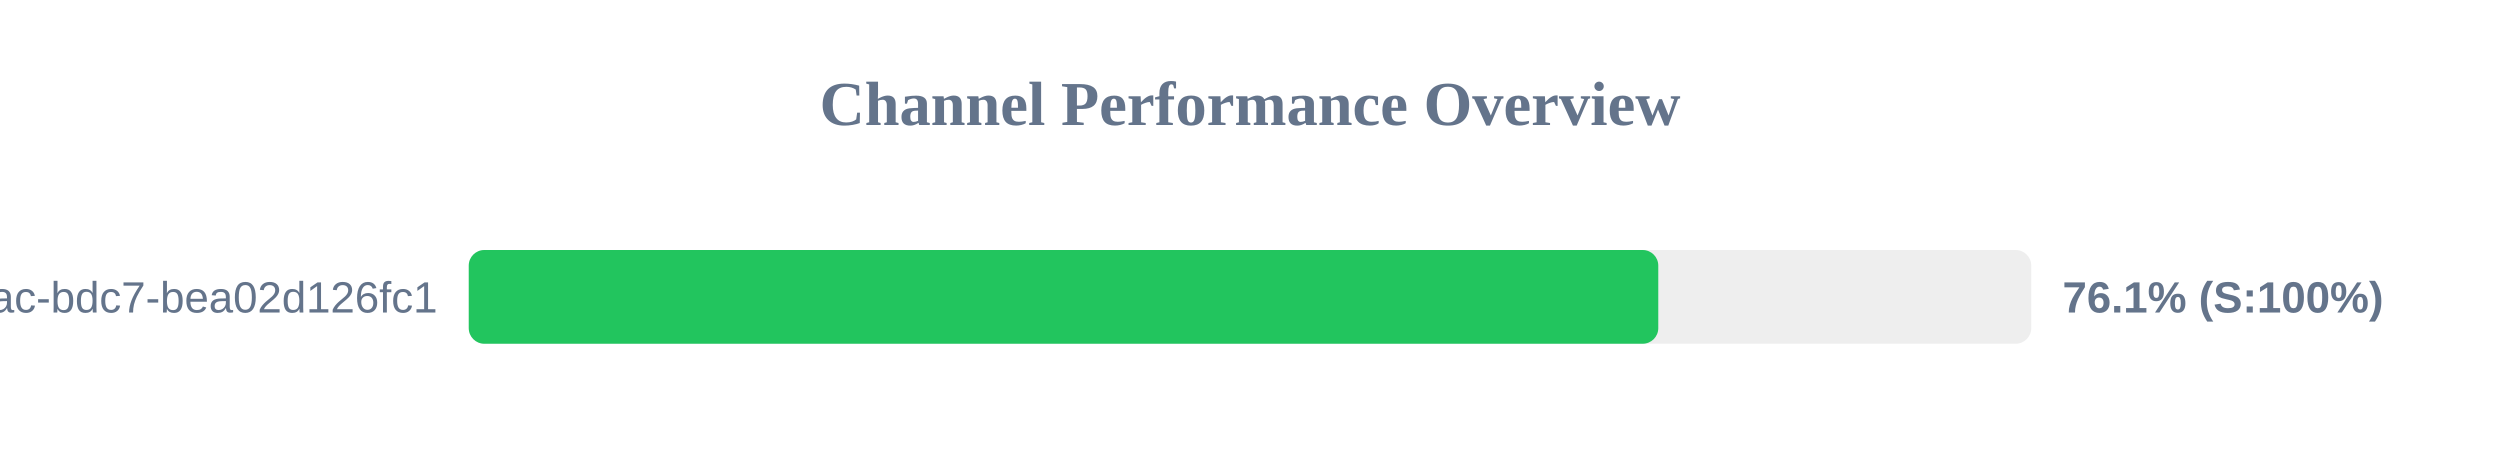
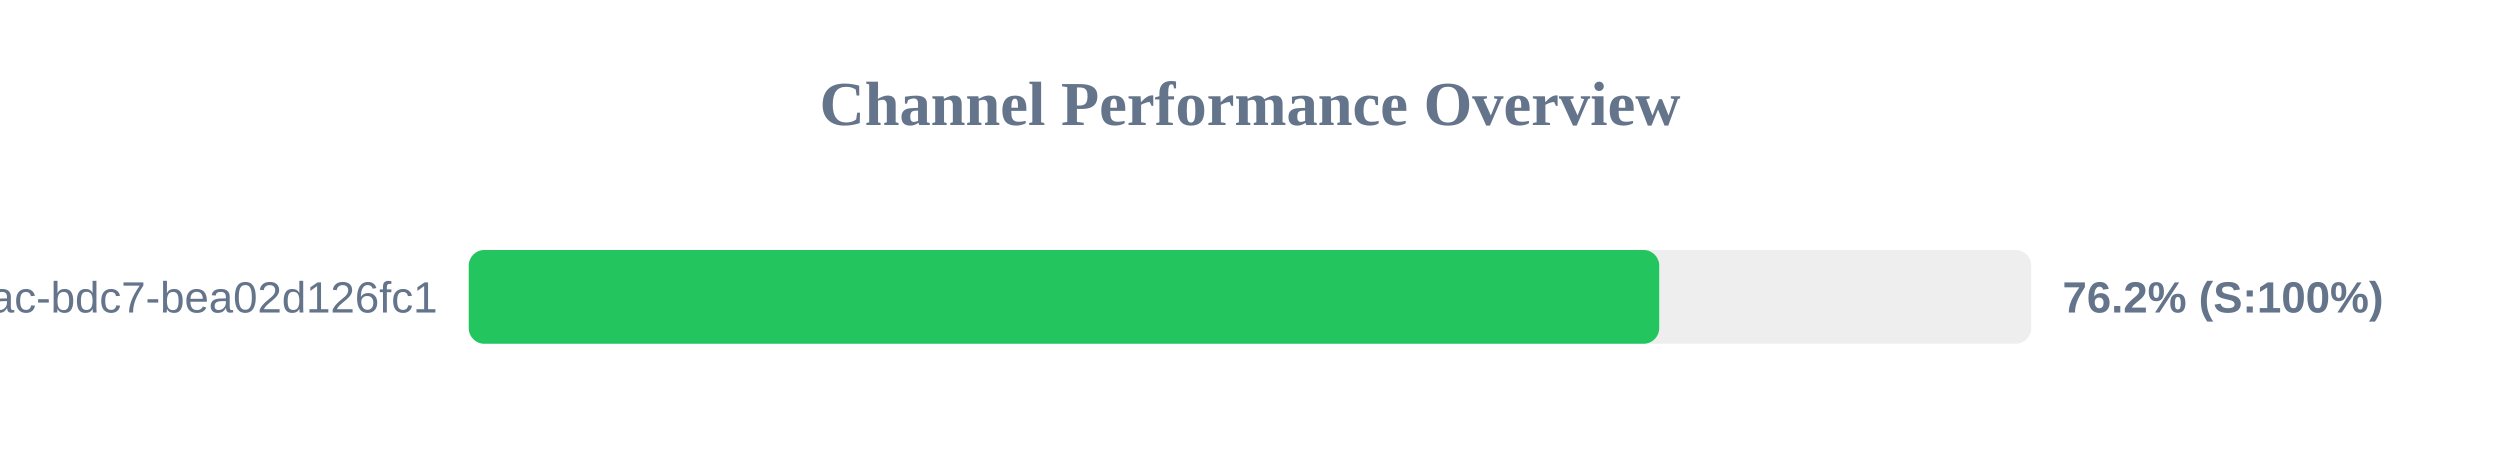
<svg xmlns="http://www.w3.org/2000/svg" width="800" height="150" version="1.1">
  <style>
        .row { font: 14px Arial; fill: #64748b; }
        .score { font: bold 14px Arial; fill: #64748b; }
    </style>
  <text x="400" y="40" text-anchor="middle" font-size="20px" font-weight="bold" fill="#64748b">Channel Performance Overview</text>
  <rect x="150" y="80" width="500" height="30" fill="#eee" rx="5" />
-   <rect x="150" y="80" width="380.65" height="30" fill="#22c55e" rx="5" />
+   <rect x="150" y="80" width="380.95" height="30" fill="#22c55e" rx="5" />
  <text x="140" y="100" text-anchor="end" class="row">?uuid=e31ad3e6-e341-42ac-bdc7-bea02d126fc1</text>
-   <text x="660" y="100" text-anchor="start" class="score">76.1% (S:100%)</text>
+   <text x="660" y="100" text-anchor="start" class="score">76.2% (S:100%)</text>
</svg>
